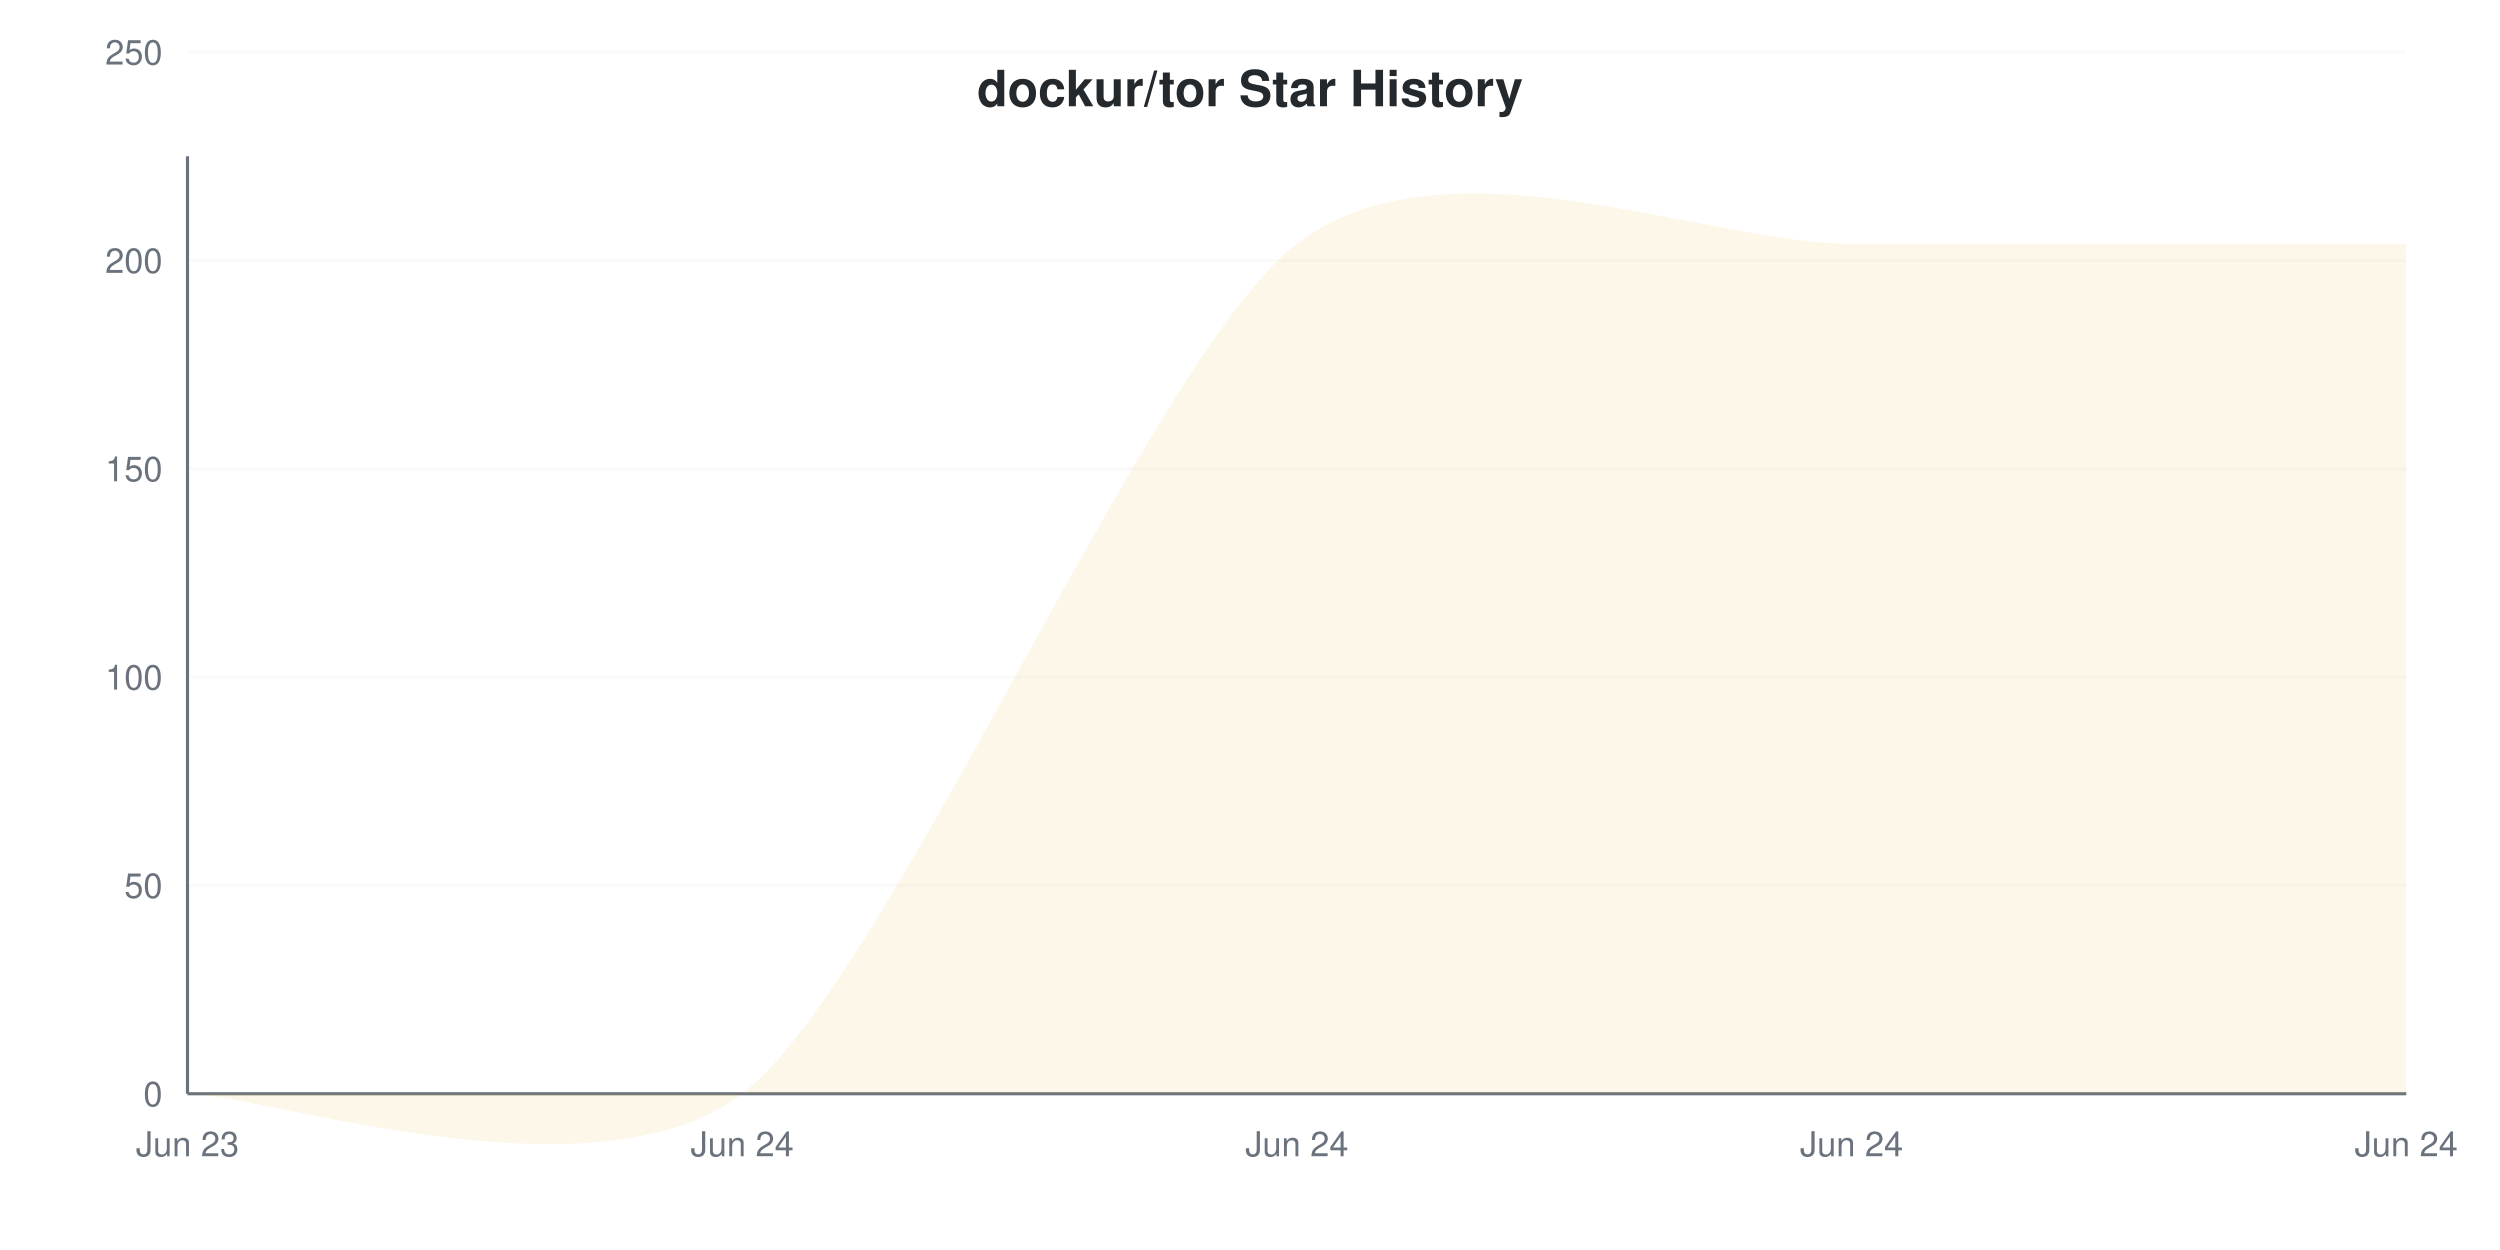
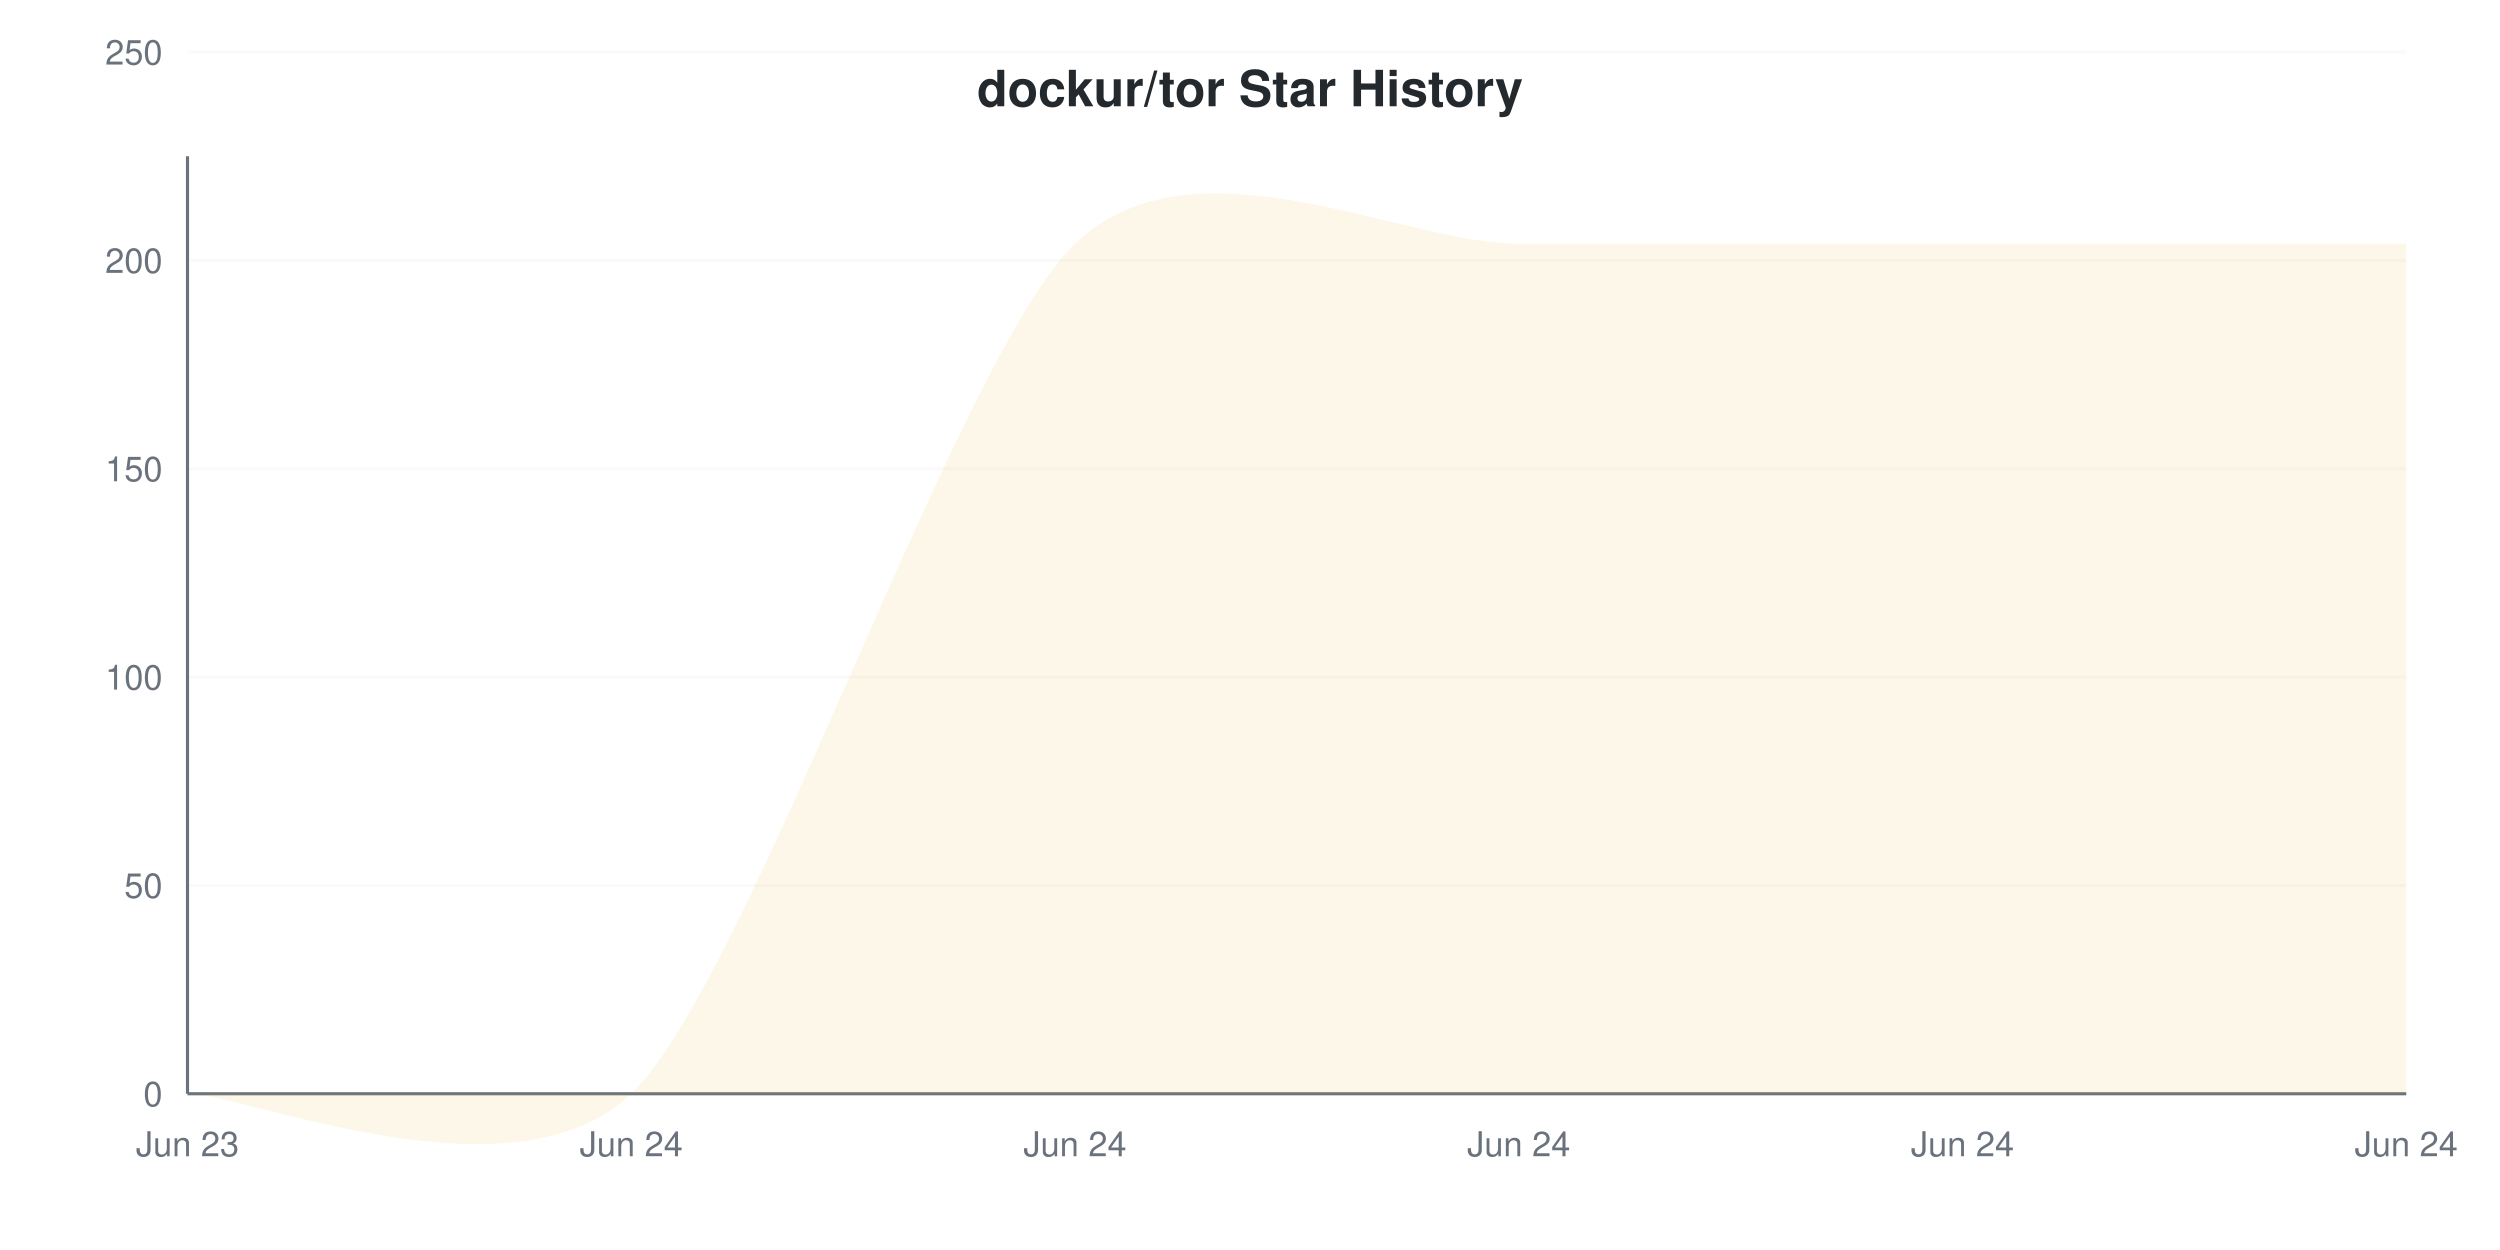
<svg xmlns="http://www.w3.org/2000/svg" viewBox="0 0 800 400" width="800" height="400">
  <style>
    @keyframes drawLine {
      to { stroke-dashoffset: 0; }
    }
    @keyframes fadeInPoint {
      from { opacity: 0; }
      to { opacity: 1; }
    }
    .data-line-0 {
-       stroke-dasharray: 1286;
-       stroke-dashoffset: 1286;
+       stroke-dasharray: 1313;
+       stroke-dashoffset: 1313;
      animation: drawLine 2s ease-out forwards;
    }
    .data-point {
      opacity: 0;
      animation: fadeInPoint 0.5s ease-out forwards;
    }
    .chart-bg { fill: #fff; }
    .chart-text { fill: #24292e; }
    .chart-muted { fill: #6a737d; }
    .chart-grid { stroke: #eee; }
    .chart-axis { stroke: #6a737d; }
    @media (prefers-color-scheme: dark) {
      .chart-bg { fill: #0d1117; }
      .chart-text { fill: #e6edf3; }
      .chart-muted { fill: #8b949e; }
      .chart-grid { stroke: #21262d; }
      .chart-axis { stroke: #8b949e; }
    }
  </style>
  <rect width="800" height="400" class="chart-bg" />
  <text x="400" y="34" text-anchor="middle" class="chart-text" font-size="16" font-weight="bold" font-family="-apple-system, BlinkMacSystemFont, 'Segoe UI', Helvetica, Arial, sans-serif">dockur/tor Star History</text>
  <g class="grid">
    <line x1="60" y1="350" x2="770" y2="350" class="chart-grid" stroke-opacity="0.3" />
    <text x="52" y="354" text-anchor="end" class="chart-muted" font-size="11" font-family="-apple-system, BlinkMacSystemFont, 'Segoe UI', Helvetica, Arial, sans-serif">0</text>
    <line x1="60" y1="283.333" x2="770" y2="283.333" class="chart-grid" stroke-opacity="0.3" />
    <text x="52" y="287.333" text-anchor="end" class="chart-muted" font-size="11" font-family="-apple-system, BlinkMacSystemFont, 'Segoe UI', Helvetica, Arial, sans-serif">50</text>
    <line x1="60" y1="216.667" x2="770" y2="216.667" class="chart-grid" stroke-opacity="0.3" />
    <text x="52" y="220.667" text-anchor="end" class="chart-muted" font-size="11" font-family="-apple-system, BlinkMacSystemFont, 'Segoe UI', Helvetica, Arial, sans-serif">100</text>
    <line x1="60" y1="150" x2="770" y2="150" class="chart-grid" stroke-opacity="0.3" />
    <text x="52" y="154" text-anchor="end" class="chart-muted" font-size="11" font-family="-apple-system, BlinkMacSystemFont, 'Segoe UI', Helvetica, Arial, sans-serif">150</text>
    <line x1="60" y1="83.333" x2="770" y2="83.333" class="chart-grid" stroke-opacity="0.3" />
    <text x="52" y="87.333" text-anchor="end" class="chart-muted" font-size="11" font-family="-apple-system, BlinkMacSystemFont, 'Segoe UI', Helvetica, Arial, sans-serif">200</text>
    <line x1="60" y1="16.667" x2="770" y2="16.667" class="chart-grid" stroke-opacity="0.3" />
    <text x="52" y="20.667" text-anchor="end" class="chart-muted" font-size="11" font-family="-apple-system, BlinkMacSystemFont, 'Segoe UI', Helvetica, Arial, sans-serif">250</text>
  </g>
  <g class="milestones">
    
  </g>
  <g class="x-axis">
    <text x="60" y="370" text-anchor="middle" class="chart-muted" font-size="11" font-family="-apple-system, BlinkMacSystemFont, 'Segoe UI', Helvetica, Arial, sans-serif">Jun 23</text>
-     <text x="237.5" y="370" text-anchor="middle" class="chart-muted" font-size="11" font-family="-apple-system, BlinkMacSystemFont, 'Segoe UI', Helvetica, Arial, sans-serif">Jun 24</text>
-     <text x="415" y="370" text-anchor="middle" class="chart-muted" font-size="11" font-family="-apple-system, BlinkMacSystemFont, 'Segoe UI', Helvetica, Arial, sans-serif">Jun 24</text>
-     <text x="592.5" y="370" text-anchor="middle" class="chart-muted" font-size="11" font-family="-apple-system, BlinkMacSystemFont, 'Segoe UI', Helvetica, Arial, sans-serif">Jun 24</text>
+     <text x="202" y="370" text-anchor="middle" class="chart-muted" font-size="11" font-family="-apple-system, BlinkMacSystemFont, 'Segoe UI', Helvetica, Arial, sans-serif">Jun 24</text>
+     <text x="344" y="370" text-anchor="middle" class="chart-muted" font-size="11" font-family="-apple-system, BlinkMacSystemFont, 'Segoe UI', Helvetica, Arial, sans-serif">Jun 24</text>
+     <text x="486" y="370" text-anchor="middle" class="chart-muted" font-size="11" font-family="-apple-system, BlinkMacSystemFont, 'Segoe UI', Helvetica, Arial, sans-serif">Jun 24</text>
+     <text x="628" y="370" text-anchor="middle" class="chart-muted" font-size="11" font-family="-apple-system, BlinkMacSystemFont, 'Segoe UI', Helvetica, Arial, sans-serif">Jun 24</text>
    <text x="770" y="370" text-anchor="middle" class="chart-muted" font-size="11" font-family="-apple-system, BlinkMacSystemFont, 'Segoe UI', Helvetica, Arial, sans-serif">Jun 24</text>
  </g>
  <line x1="60" y1="50" x2="60" y2="350" class="chart-axis" stroke-width="1" />
  <line x1="60" y1="350" x2="770" y2="350" class="chart-axis" stroke-width="1" />
-   <path d="M60,350 C83.667,350 190.167,386.267 237.5,350 C284.833,313.733 367.667,114.267 415,78 C462.333,41.733 545.167,78 592.5,78 C639.833,78 746.333,78 770,78 L770,350 L60,350 Z" fill="#dfb317" fill-opacity="0.1" />
-   <path d="M60,350 C83.667,350 190.167,386.267 237.5,350 C284.833,313.733 367.667,114.267 415,78 C462.333,41.733 545.167,78 592.5,78 C639.833,78 746.333,78 770,78" fill="none" stroke="#dfb317" stroke-width="2" class="data-line-0" />
+   <path d="M60,350 C78.933,350 164.133,386.267 202,350 C239.867,313.733 306.133,114.267 344,78 C381.867,41.733 448.133,78 486,78 C523.867,78 590.133,78 628,78 C665.867,78 751.067,78 770,78 L770,350 L60,350 Z" fill="#dfb317" fill-opacity="0.1" />
+   <path d="M60,350 C78.933,350 164.133,386.267 202,350 C239.867,313.733 306.133,114.267 344,78 C381.867,41.733 448.133,78 486,78 C523.867,78 590.133,78 628,78 C665.867,78 751.067,78 770,78" fill="none" stroke="#dfb317" stroke-width="2" class="data-line-0" />
  <g class="points">
    <circle cx="60" cy="350" r="4" fill="#dfb317" class="data-point" style="animation-delay: 1.50s" />
-     <circle cx="237.5" cy="350" r="4" fill="#dfb317" class="data-point" style="animation-delay: 1.55s" />
-     <circle cx="415" cy="78" r="4" fill="#dfb317" class="data-point" style="animation-delay: 1.60s" />
-     <circle cx="592.5" cy="78" r="4" fill="#dfb317" class="data-point" style="animation-delay: 1.65s" />
-     <circle cx="770" cy="78" r="4" fill="#dfb317" class="data-point" style="animation-delay: 1.70s" />
+     <circle cx="202" cy="350" r="4" fill="#dfb317" class="data-point" style="animation-delay: 1.55s" />
+     <circle cx="344" cy="78" r="4" fill="#dfb317" class="data-point" style="animation-delay: 1.60s" />
+     <circle cx="486" cy="78" r="4" fill="#dfb317" class="data-point" style="animation-delay: 1.65s" />
+     <circle cx="628" cy="78" r="4" fill="#dfb317" class="data-point" style="animation-delay: 1.70s" />
+     <circle cx="770" cy="78" r="4" fill="#dfb317" class="data-point" style="animation-delay: 1.75s" />
  </g>
</svg>
